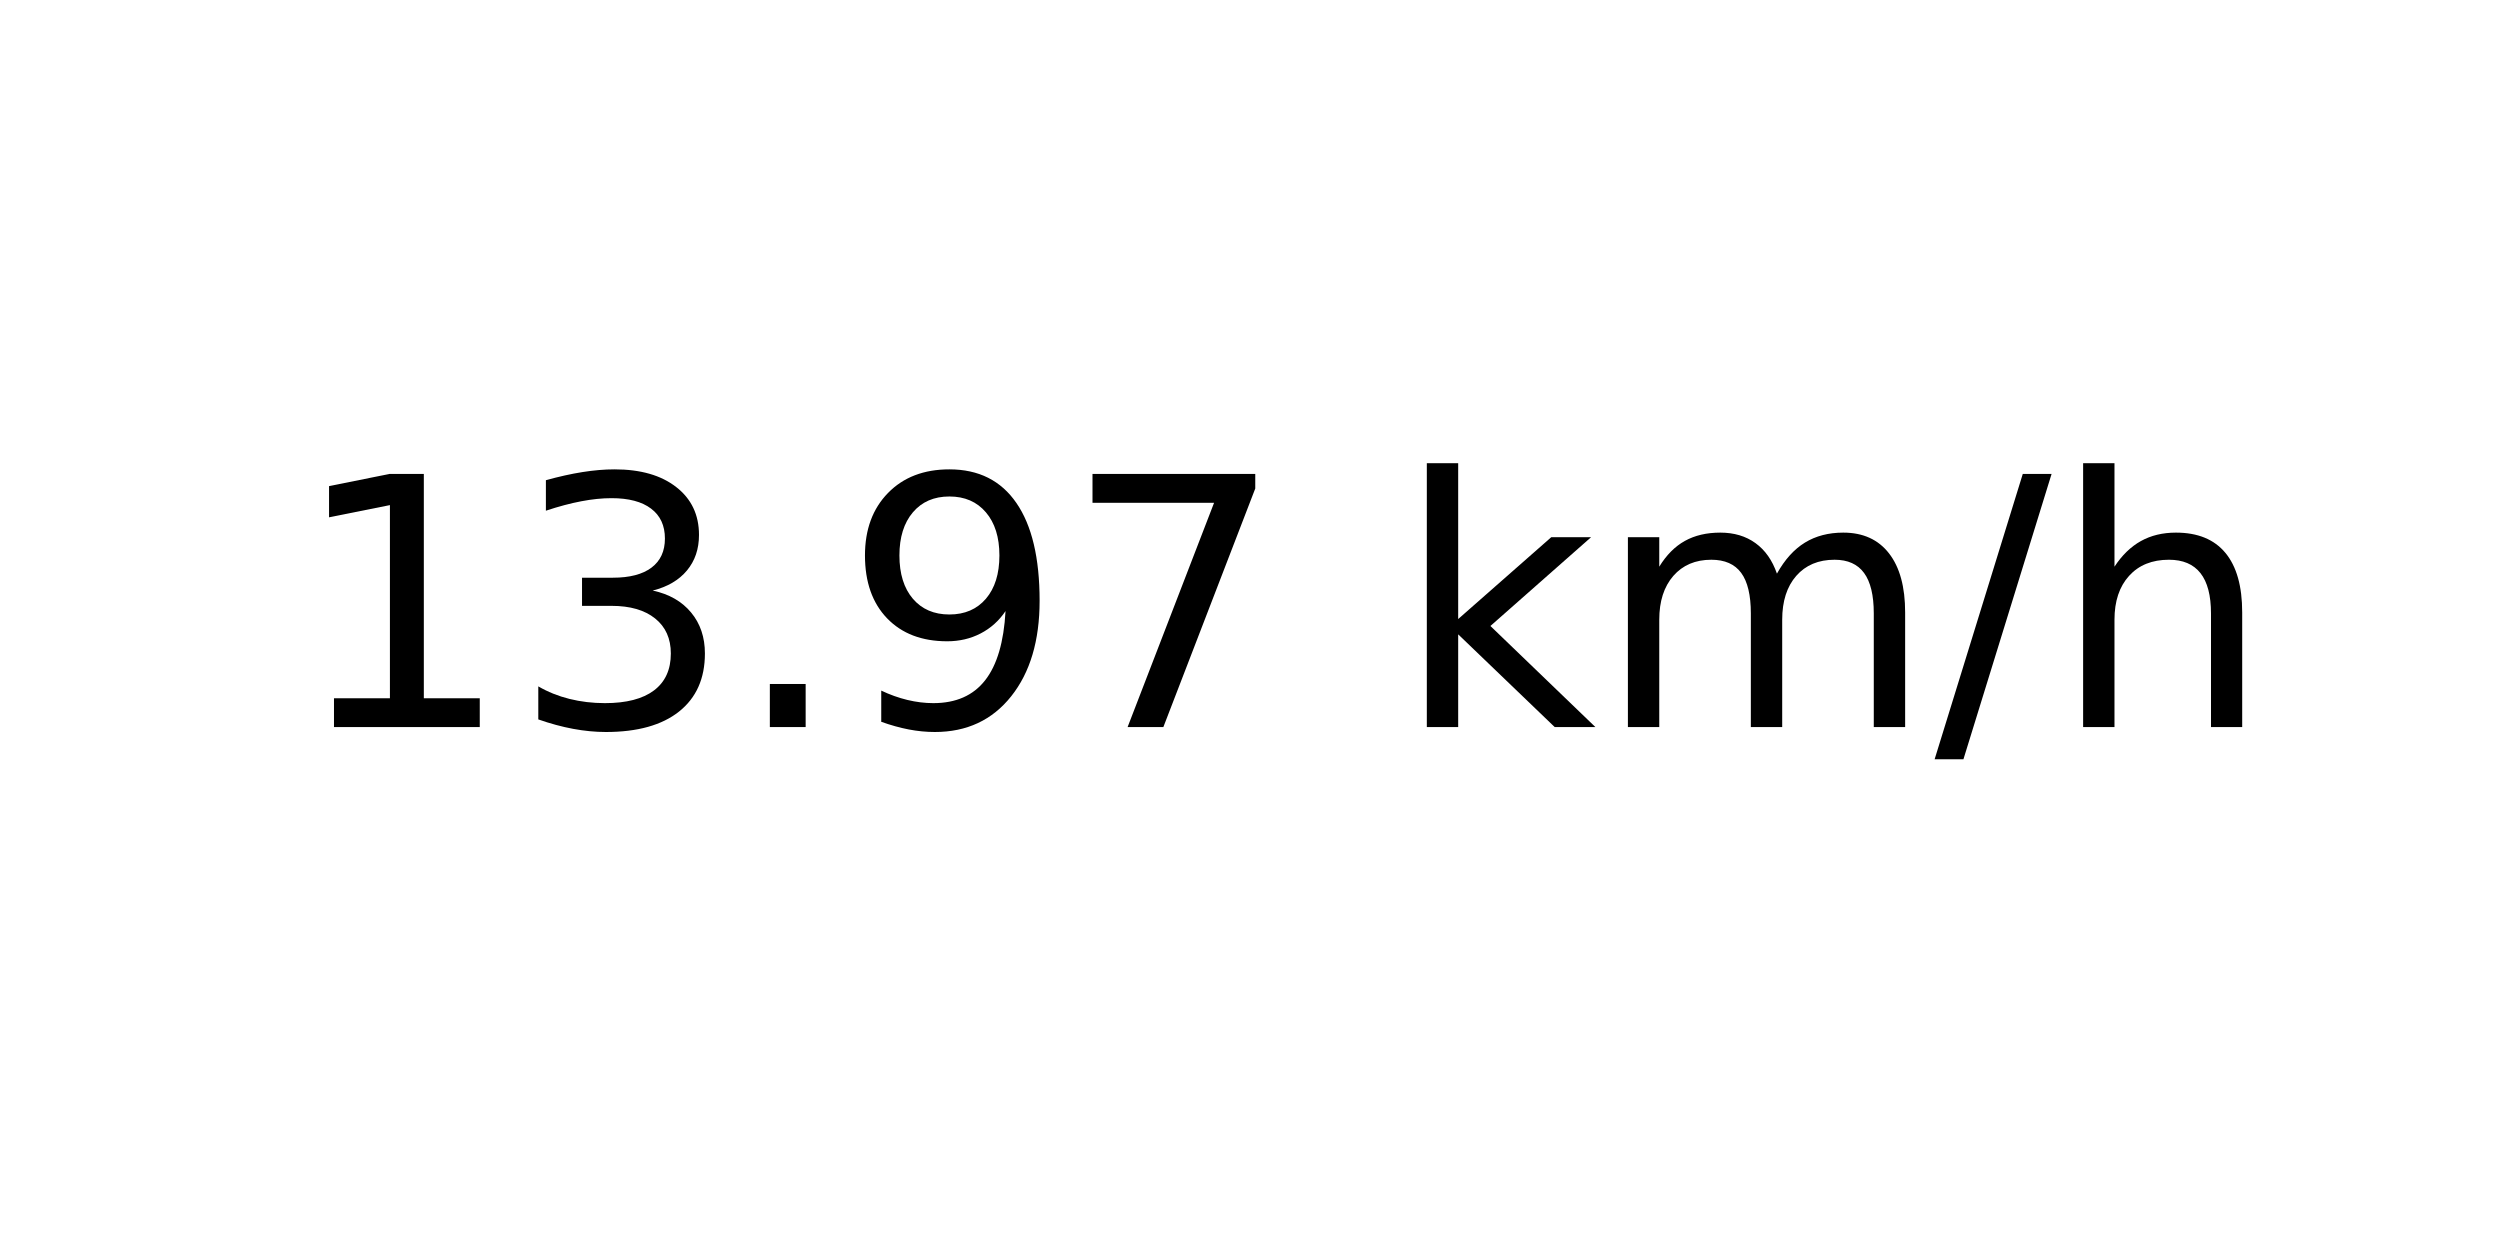
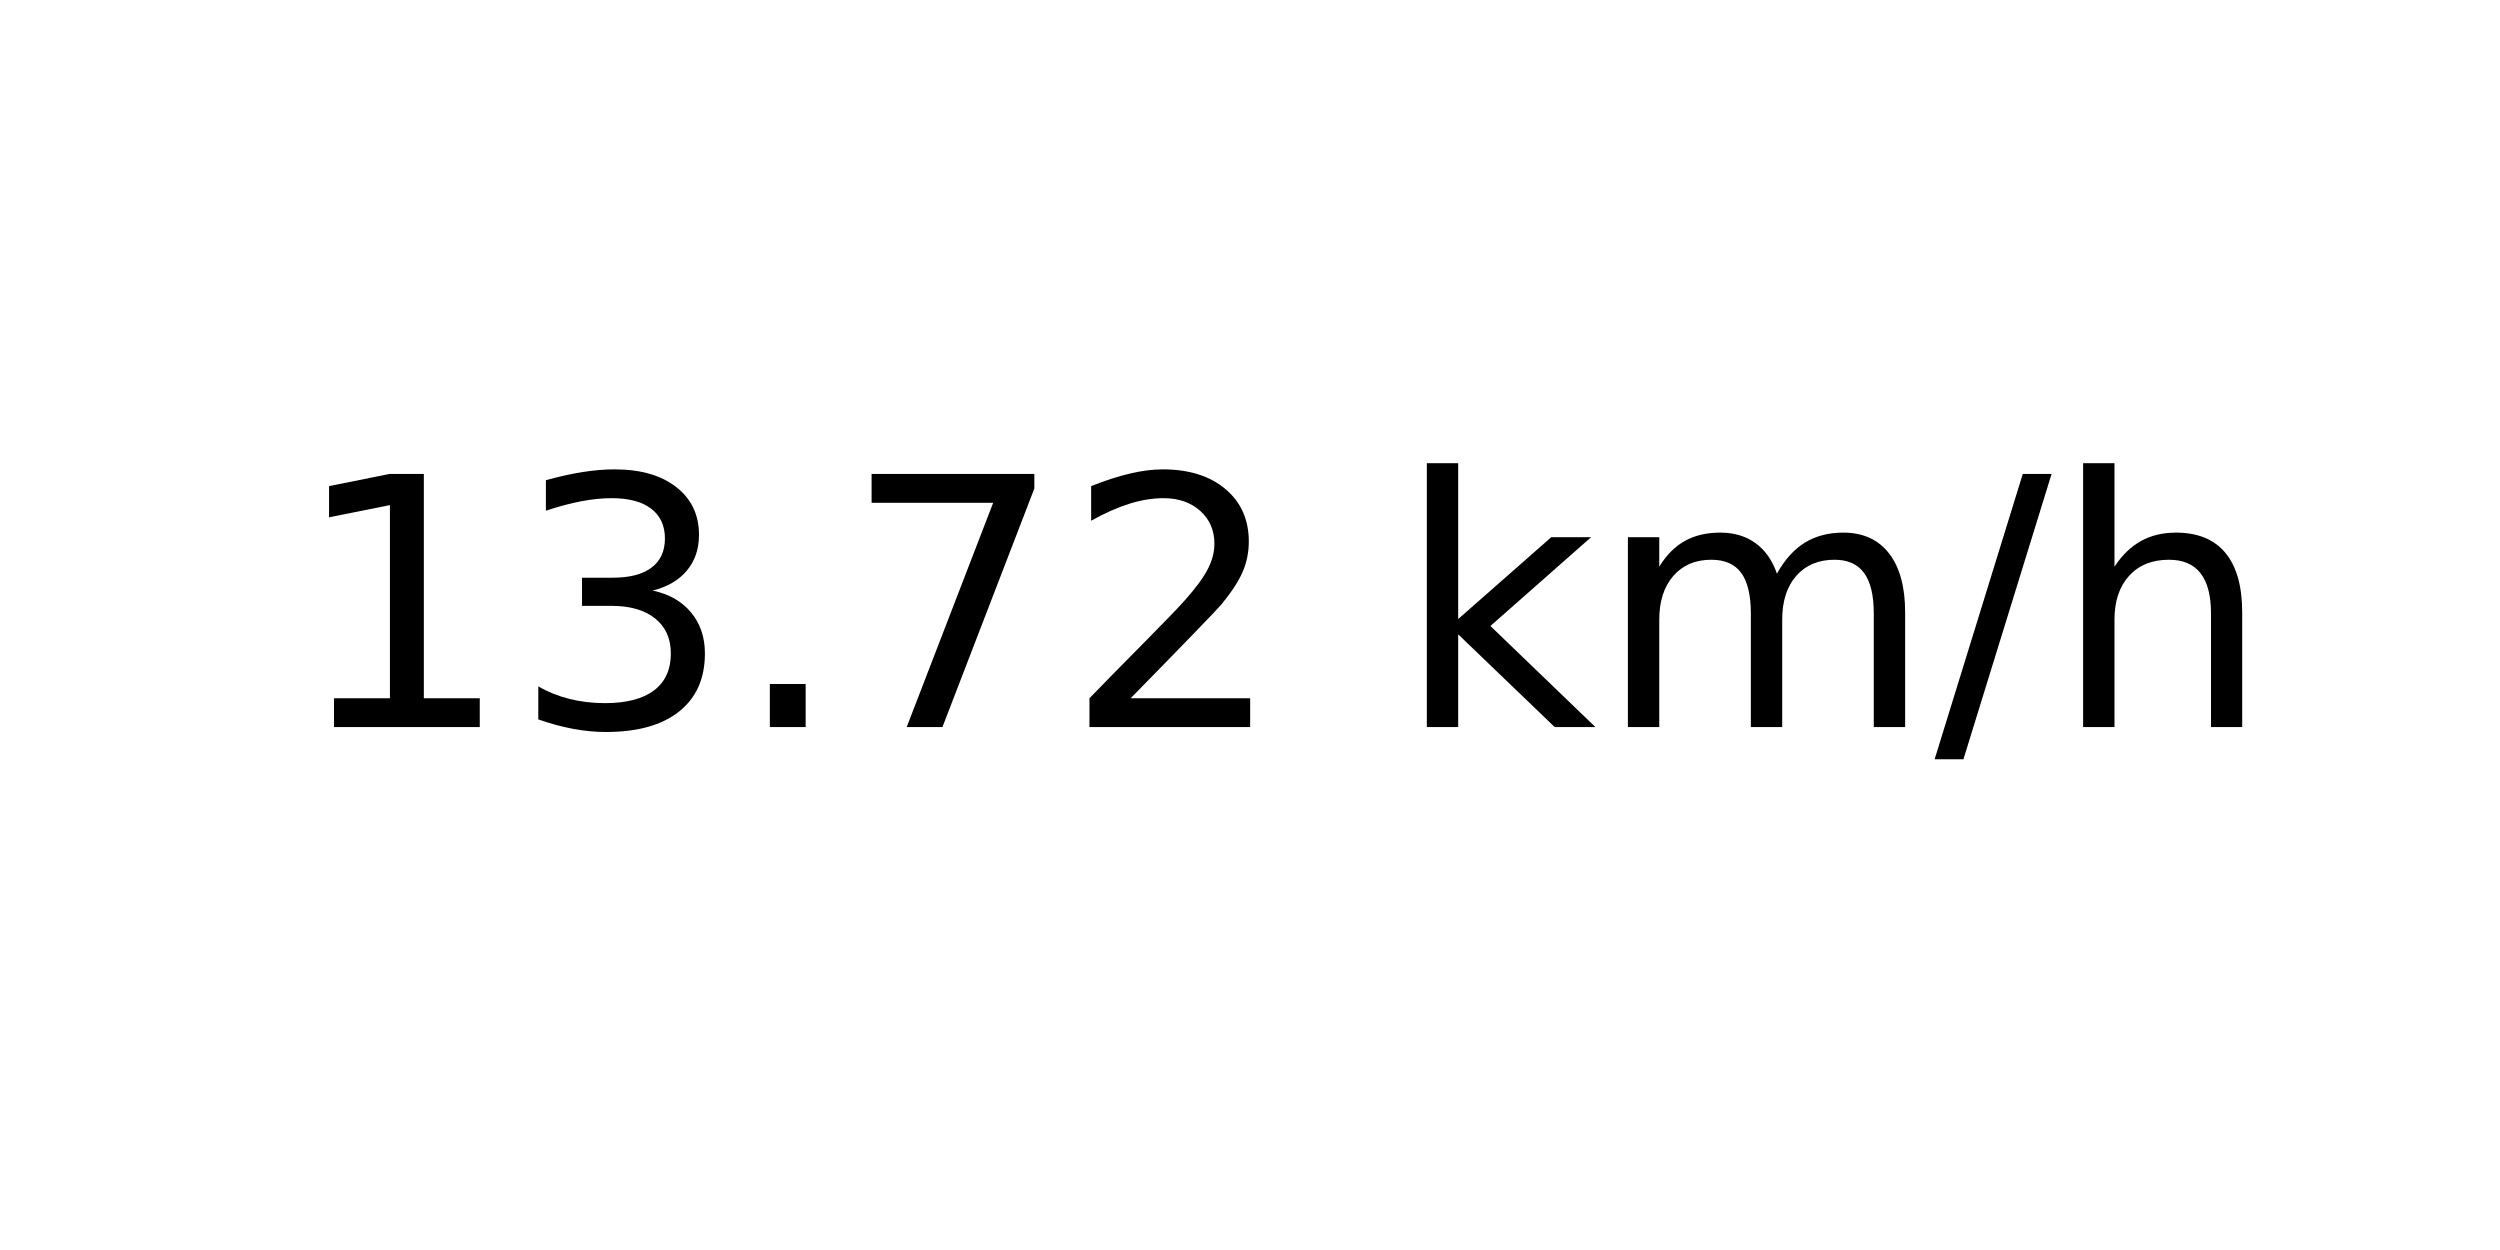
<svg xmlns="http://www.w3.org/2000/svg" xmlns:xlink="http://www.w3.org/1999/xlink" width="72pt" height="36pt" viewBox="0 0 72 36" version="1.1">
  <defs>
    <style type="text/css">*{stroke-linejoin: round; stroke-linecap: butt}</style>
  </defs>
  <g id="figure_1">
    <g id="axes_1">
      <g id="text_1">
        <g transform="translate(8.378125 20.93937) scale(0.1 -0.1)">
          <defs>
            <path id="DejaVuSans-31" d="M 794 531  L 1825 531  L 1825 4091  L 703 3866  L 703 4441  L 1819 4666  L 2450 4666  L 2450 531  L 3481 531  L 3481 0  L 794 0  L 794 531  z " transform="scale(0.015625)" />
            <path id="DejaVuSans-33" d="M 2597 2516  Q 3050 2419 3304 2112  Q 3559 1806 3559 1356  Q 3559 666 3084 287  Q 2609 -91 1734 -91  Q 1441 -91 1130 -33  Q 819 25 488 141  L 488 750  Q 750 597 1062 519  Q 1375 441 1716 441  Q 2309 441 2620 675  Q 2931 909 2931 1356  Q 2931 1769 2642 2001  Q 2353 2234 1838 2234  L 1294 2234  L 1294 2753  L 1863 2753  Q 2328 2753 2575 2939  Q 2822 3125 2822 3475  Q 2822 3834 2567 4026  Q 2313 4219 1838 4219  Q 1578 4219 1281 4162  Q 984 4106 628 3988  L 628 4550  Q 988 4650 1302 4700  Q 1616 4750 1894 4750  Q 2613 4750 3031 4423  Q 3450 4097 3450 3541  Q 3450 3153 3228 2886  Q 3006 2619 2597 2516  z " transform="scale(0.015625)" />
            <path id="DejaVuSans-2e" d="M 684 794  L 1344 794  L 1344 0  L 684 0  L 684 794  z " transform="scale(0.015625)" />
-             <path id="DejaVuSans-39" d="M 703 97  L 703 672  Q 941 559 1184 500  Q 1428 441 1663 441  Q 2288 441 2617 861  Q 2947 1281 2994 2138  Q 2813 1869 2534 1725  Q 2256 1581 1919 1581  Q 1219 1581 811 2004  Q 403 2428 403 3163  Q 403 3881 828 4315  Q 1253 4750 1959 4750  Q 2769 4750 3195 4129  Q 3622 3509 3622 2328  Q 3622 1225 3098 567  Q 2575 -91 1691 -91  Q 1453 -91 1209 -44  Q 966 3 703 97  z M 1959 2075  Q 2384 2075 2632 2365  Q 2881 2656 2881 3163  Q 2881 3666 2632 3958  Q 2384 4250 1959 4250  Q 1534 4250 1286 3958  Q 1038 3666 1038 3163  Q 1038 2656 1286 2365  Q 1534 2075 1959 2075  z " transform="scale(0.015625)" />
            <path id="DejaVuSans-37" d="M 525 4666  L 3525 4666  L 3525 4397  L 1831 0  L 1172 0  L 2766 4134  L 525 4134  L 525 4666  z " transform="scale(0.015625)" />
+             <path id="DejaVuSans-32" d="M 1228 531  L 3431 531  L 3431 0  L 469 0  L 469 531  Q 828 903 1448 1529  Q 2069 2156 2228 2338  Q 2531 2678 2651 2914  Q 2772 3150 2772 3378  Q 2772 3750 2511 3984  Q 2250 4219 1831 4219  Q 1534 4219 1204 4116  Q 875 4013 500 3803  L 500 4441  Q 881 4594 1212 4672  Q 1544 4750 1819 4750  Q 2544 4750 2975 4387  Q 3406 4025 3406 3419  Q 3406 3131 3298 2873  Q 3191 2616 2906 2266  Q 2828 2175 2409 1742  Q 1991 1309 1228 531  z " transform="scale(0.015625)" />
            <path id="DejaVuSans-20" transform="scale(0.015625)" />
            <path id="DejaVuSans-6b" d="M 581 4863  L 1159 4863  L 1159 1991  L 2875 3500  L 3609 3500  L 1753 1863  L 3688 0  L 2938 0  L 1159 1709  L 1159 0  L 581 0  L 581 4863  z " transform="scale(0.015625)" />
            <path id="DejaVuSans-6d" d="M 3328 2828  Q 3544 3216 3844 3400  Q 4144 3584 4550 3584  Q 5097 3584 5394 3201  Q 5691 2819 5691 2113  L 5691 0  L 5113 0  L 5113 2094  Q 5113 2597 4934 2840  Q 4756 3084 4391 3084  Q 3944 3084 3684 2787  Q 3425 2491 3425 1978  L 3425 0  L 2847 0  L 2847 2094  Q 2847 2600 2669 2842  Q 2491 3084 2119 3084  Q 1678 3084 1418 2786  Q 1159 2488 1159 1978  L 1159 0  L 581 0  L 581 3500  L 1159 3500  L 1159 2956  Q 1356 3278 1631 3431  Q 1906 3584 2284 3584  Q 2666 3584 2933 3390  Q 3200 3197 3328 2828  z " transform="scale(0.015625)" />
            <path id="DejaVuSans-2f" d="M 1625 4666  L 2156 4666  L 531 -594  L 0 -594  L 1625 4666  z " transform="scale(0.015625)" />
            <path id="DejaVuSans-68" d="M 3513 2113  L 3513 0  L 2938 0  L 2938 2094  Q 2938 2591 2744 2837  Q 2550 3084 2163 3084  Q 1697 3084 1428 2787  Q 1159 2491 1159 1978  L 1159 0  L 581 0  L 581 4863  L 1159 4863  L 1159 2956  Q 1366 3272 1645 3428  Q 1925 3584 2291 3584  Q 2894 3584 3203 3211  Q 3513 2838 3513 2113  z " transform="scale(0.015625)" />
          </defs>
          <use xlink:href="#DejaVuSans-31" />
          <use xlink:href="#DejaVuSans-33" x="63.623" />
          <use xlink:href="#DejaVuSans-2e" x="127.246" />
-           <use xlink:href="#DejaVuSans-39" x="159.033" />
-           <use xlink:href="#DejaVuSans-37" x="222.656" />
+           <use xlink:href="#DejaVuSans-37" x="159.033" />
+           <use xlink:href="#DejaVuSans-32" x="222.656" />
          <use xlink:href="#DejaVuSans-20" x="286.279" />
          <use xlink:href="#DejaVuSans-6b" x="318.066" />
          <use xlink:href="#DejaVuSans-6d" x="375.977" />
          <use xlink:href="#DejaVuSans-2f" x="473.389" />
          <use xlink:href="#DejaVuSans-68" x="507.08" />
        </g>
      </g>
    </g>
  </g>
</svg>
